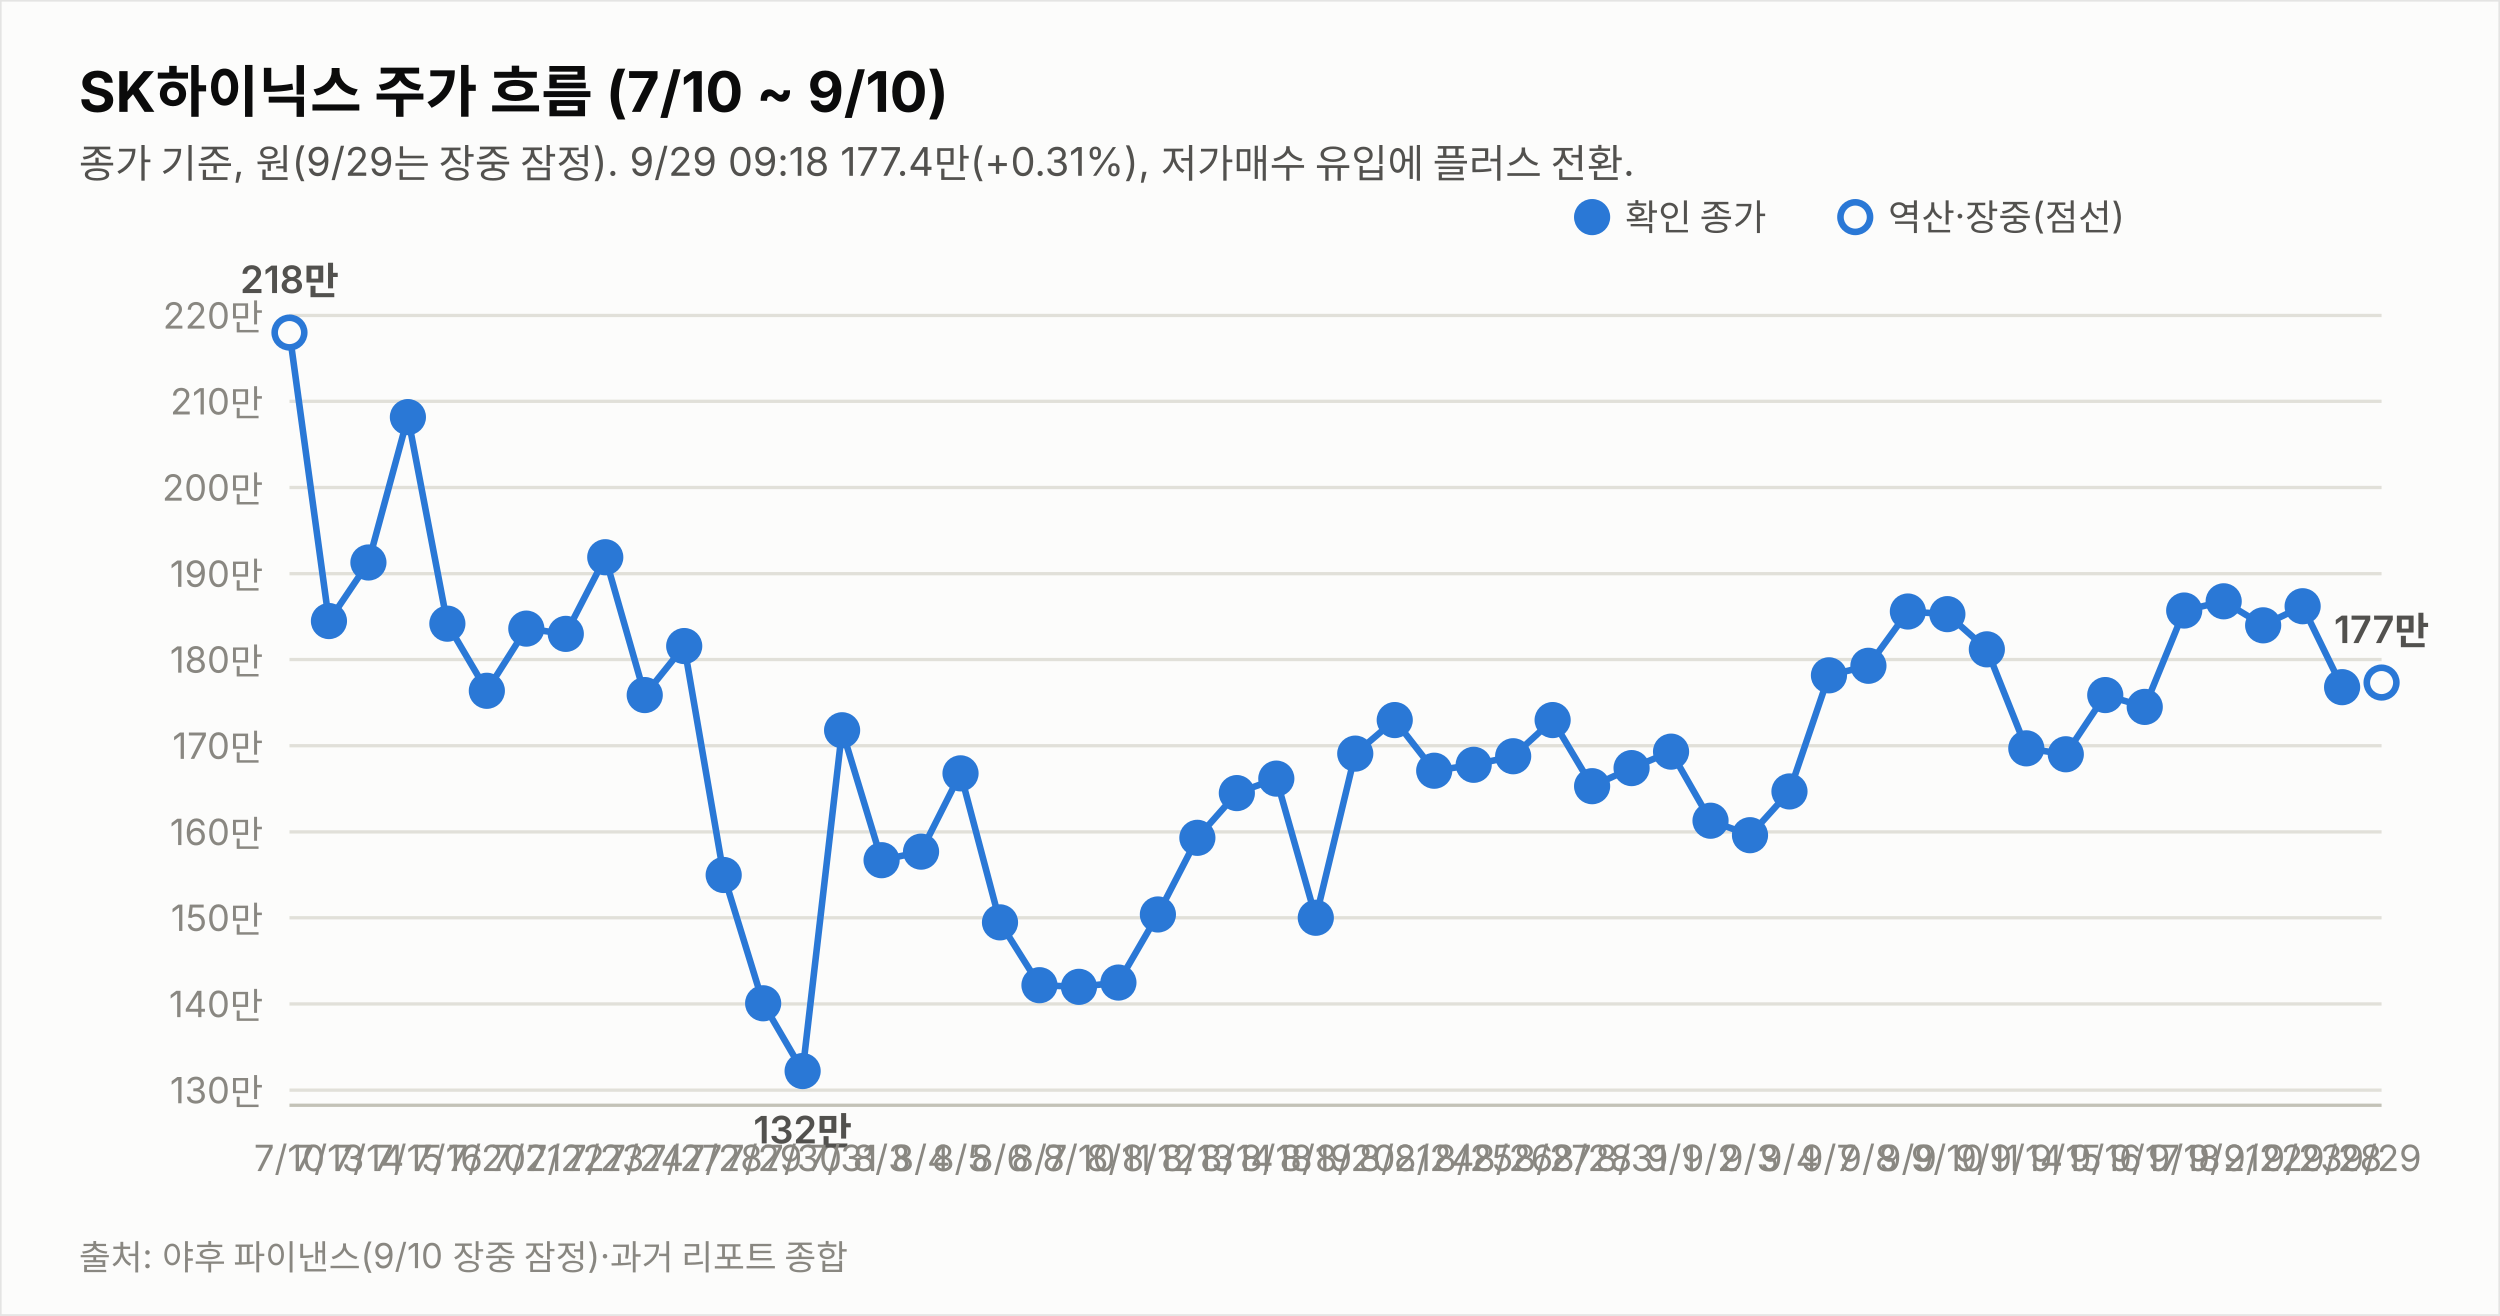
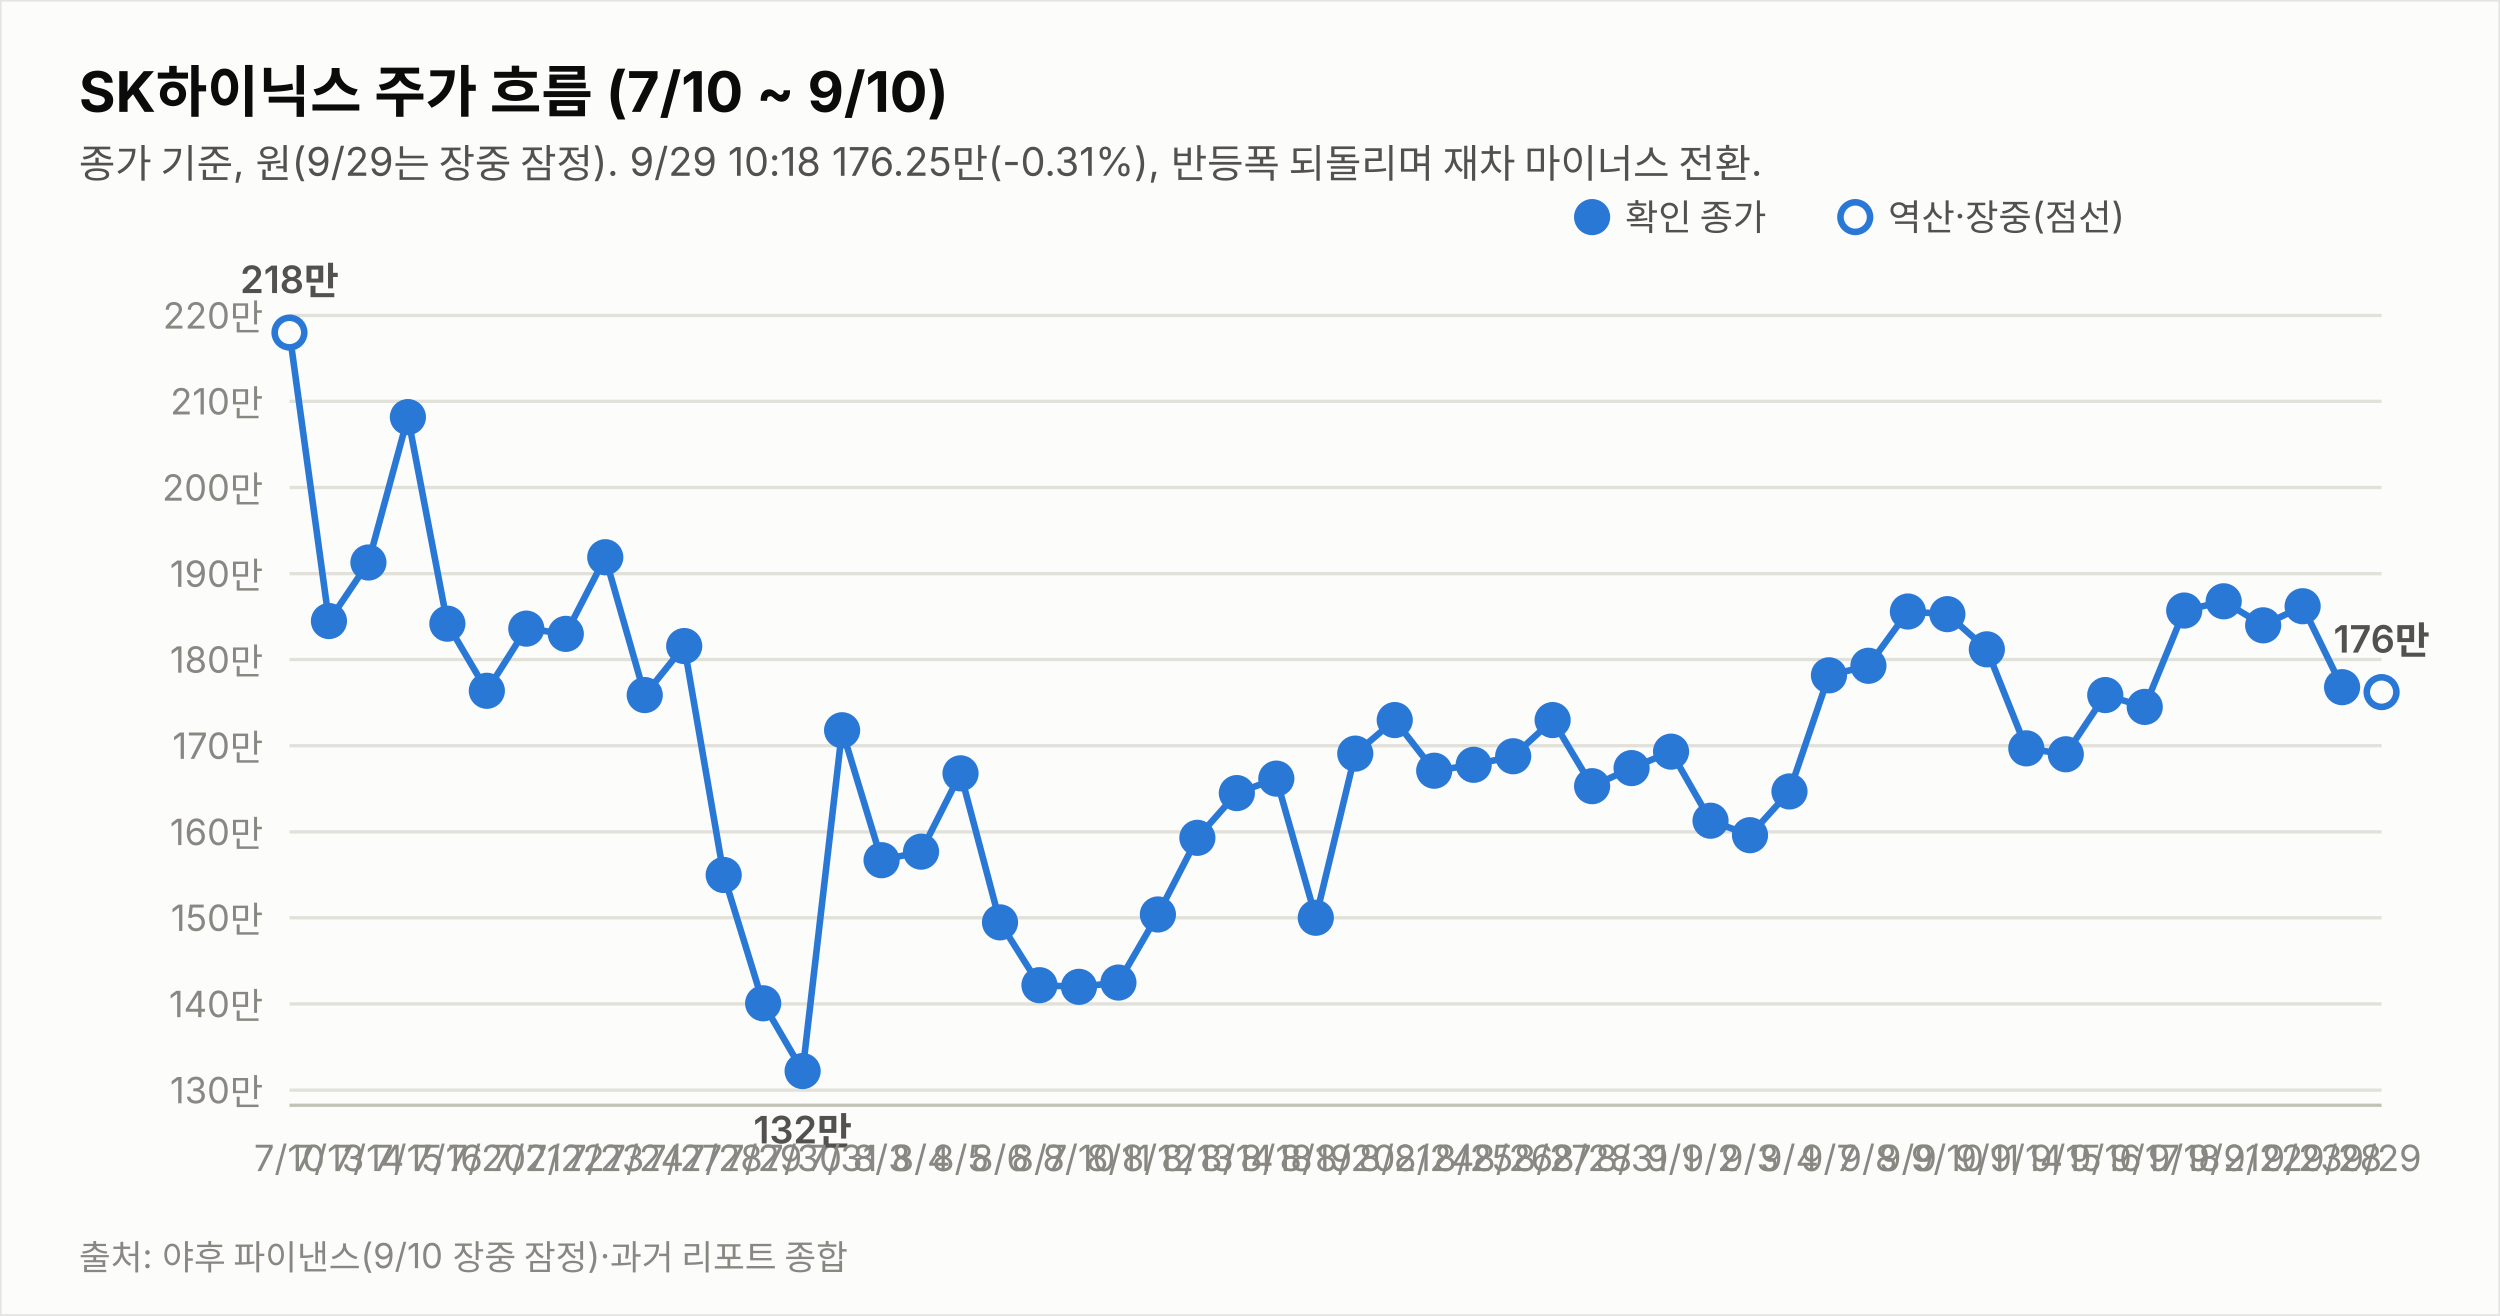
<svg xmlns="http://www.w3.org/2000/svg" width="760" height="400" viewBox="0 0 760 400" font-family="system-ui,-apple-system,&quot;Segoe UI&quot;,&quot;Malgun Gothic&quot;,&quot;Apple SD Gothic Neo&quot;,sans-serif">
  <rect width="760" height="400" fill="#fcfcfb" stroke="rgba(11,11,11,0.10)" />
  <text x="24" y="34" font-size="17" font-weight="700" fill="#0b0b0b">SK하이닉스 주가 흐름 (7/10 ~ 9/10)</text>
-   <text x="24" y="54" font-size="12" fill="#52514e">종가 기준, 원(9/29는 장중 잠정). 9/29 09:18 177.4만(+0.31%), 저가매수 유입에 플러스 전환.</text>
+   <text x="24" y="54" font-size="12" fill="#52514e">종가 기준, 원(9/29는 장중 잠정). 9/29 10:18 176.25만(-0.31%), 반등폭 되돌리며 재차 마이너스 전환.</text>
  <line x1="88" y1="331.4" x2="724" y2="331.4" stroke="#e1e0d9" stroke-width="1" />
  <text x="80" y="335.4" font-size="11" fill="#898781" text-anchor="end" style="font-variant-numeric:tabular-nums">130만</text>
  <line x1="88" y1="305.2" x2="724" y2="305.2" stroke="#e1e0d9" stroke-width="1" />
  <text x="80" y="309.2" font-size="11" fill="#898781" text-anchor="end" style="font-variant-numeric:tabular-nums">140만</text>
  <line x1="88" y1="279.0" x2="724" y2="279.0" stroke="#e1e0d9" stroke-width="1" />
  <text x="80" y="283.0" font-size="11" fill="#898781" text-anchor="end" style="font-variant-numeric:tabular-nums">150만</text>
  <line x1="88" y1="252.9" x2="724" y2="252.9" stroke="#e1e0d9" stroke-width="1" />
  <text x="80" y="256.9" font-size="11" fill="#898781" text-anchor="end" style="font-variant-numeric:tabular-nums">160만</text>
  <line x1="88" y1="226.7" x2="724" y2="226.7" stroke="#e1e0d9" stroke-width="1" />
  <text x="80" y="230.7" font-size="11" fill="#898781" text-anchor="end" style="font-variant-numeric:tabular-nums">170만</text>
  <line x1="88" y1="200.5" x2="724" y2="200.5" stroke="#e1e0d9" stroke-width="1" />
  <text x="80" y="204.5" font-size="11" fill="#898781" text-anchor="end" style="font-variant-numeric:tabular-nums">180만</text>
  <line x1="88" y1="174.4" x2="724" y2="174.4" stroke="#e1e0d9" stroke-width="1" />
  <text x="80" y="178.4" font-size="11" fill="#898781" text-anchor="end" style="font-variant-numeric:tabular-nums">190만</text>
  <line x1="88" y1="148.2" x2="724" y2="148.2" stroke="#e1e0d9" stroke-width="1" />
  <text x="80" y="152.2" font-size="11" fill="#898781" text-anchor="end" style="font-variant-numeric:tabular-nums">200만</text>
  <line x1="88" y1="122.0" x2="724" y2="122.0" stroke="#e1e0d9" stroke-width="1" />
  <text x="80" y="126.0" font-size="11" fill="#898781" text-anchor="end" style="font-variant-numeric:tabular-nums">210만</text>
  <line x1="88" y1="95.9" x2="724" y2="95.9" stroke="#e1e0d9" stroke-width="1" />
  <text x="80" y="99.9" font-size="11" fill="#898781" text-anchor="end" style="font-variant-numeric:tabular-nums">220만</text>
  <line x1="88" y1="336" x2="724" y2="336" stroke="#c3c2b7" stroke-width="1" />
  <path d="M88.0,101.1 L100.0,188.8 L112.0,171.0 L124.0,126.8 L136.0,189.6 L148.0,210.0 L160.0,191.1 L172.0,192.7 L184.0,169.4 L196.0,211.3 L208.0,196.4 L220.0,266.0 L232.0,305.0 L244.0,325.6 L256.0,222.0 L268.0,261.5 L280.0,258.9 L292.0,235.1 L304.0,280.4 L316.0,299.5 L328.0,300.0 L340.0,298.7 L352.0,278.0 L364.0,254.7 L376.0,241.1 L388.0,236.7 L400.0,279.0 L412.0,229.1 L424.0,218.9 L436.0,234.3 L448.0,232.5 L460.0,229.9 L472.0,218.9 L484.0,239.0 L496.0,233.5 L508.0,228.5 L520.0,249.5 L532.0,253.9 L544.0,240.6 L556.0,205.3 L568.0,202.4 L580.0,185.9 L592.0,186.7 L604.0,197.4 L616.0,227.5 L628.0,229.3 L640.0,211.3 L652.0,214.9 L664.0,185.6 L676.0,182.8 L688.0,190.1 L700.0,184.3 L712.0,208.9" fill="none" stroke="#2a78d6" stroke-width="2" />
-   <path d="M712.0,208.9 L724.0,207.5" fill="none" stroke="#2a78d6" stroke-width="2" stroke-dasharray="5 4" />
+   <path d="M712.0,208.9 L724.0,210.4" fill="none" stroke="#2a78d6" stroke-width="2" stroke-dasharray="5 4" />
  <circle cx="88.0" cy="101.1" r="4.5" fill="#fcfcfb" stroke="#2a78d6" stroke-width="2" />
  <text x="88.0" y="356" font-size="11" fill="#898781" text-anchor="middle">7/10</text>
  <text x="88.0" y="89.1" font-size="11.5" font-weight="600" fill="#52514e" text-anchor="middle" style="font-variant-numeric:tabular-nums">218만</text>
  <circle cx="100.0" cy="188.8" r="4.5" fill="#2a78d6" stroke="#2a78d6" stroke-width="2" />
  <text x="100.0" y="356" font-size="11" fill="#898781" text-anchor="middle">7/13</text>
  <circle cx="112.0" cy="171.0" r="4.5" fill="#2a78d6" stroke="#2a78d6" stroke-width="2" />
  <text x="112.0" y="356" font-size="11" fill="#898781" text-anchor="middle">7/14</text>
  <circle cx="124.0" cy="126.8" r="4.5" fill="#2a78d6" stroke="#2a78d6" stroke-width="2" />
  <text x="124.0" y="356" font-size="11" fill="#898781" text-anchor="middle">7/15</text>
  <circle cx="136.0" cy="189.6" r="4.5" fill="#2a78d6" stroke="#2a78d6" stroke-width="2" />
  <text x="136.0" y="356" font-size="11" fill="#898781" text-anchor="middle">7/16</text>
  <circle cx="148.0" cy="210.0" r="4.5" fill="#2a78d6" stroke="#2a78d6" stroke-width="2" />
  <text x="148.0" y="356" font-size="11" fill="#898781" text-anchor="middle">7/20</text>
  <circle cx="160.0" cy="191.1" r="4.5" fill="#2a78d6" stroke="#2a78d6" stroke-width="2" />
  <text x="160.0" y="356" font-size="11" fill="#898781" text-anchor="middle">7/21</text>
  <circle cx="172.0" cy="192.7" r="4.5" fill="#2a78d6" stroke="#2a78d6" stroke-width="2" />
  <text x="172.0" y="356" font-size="11" fill="#898781" text-anchor="middle">7/22</text>
  <circle cx="184.0" cy="169.4" r="4.5" fill="#2a78d6" stroke="#2a78d6" stroke-width="2" />
  <text x="184.0" y="356" font-size="11" fill="#898781" text-anchor="middle">7/23</text>
  <circle cx="196.0" cy="211.3" r="4.5" fill="#2a78d6" stroke="#2a78d6" stroke-width="2" />
  <text x="196.0" y="356" font-size="11" fill="#898781" text-anchor="middle">7/24</text>
  <circle cx="208.0" cy="196.4" r="4.5" fill="#2a78d6" stroke="#2a78d6" stroke-width="2" />
  <text x="208.0" y="356" font-size="11" fill="#898781" text-anchor="middle">7/27</text>
  <circle cx="220.0" cy="266.0" r="4.5" fill="#2a78d6" stroke="#2a78d6" stroke-width="2" />
  <text x="220.0" y="356" font-size="11" fill="#898781" text-anchor="middle">7/28</text>
  <circle cx="232.0" cy="305.0" r="4.5" fill="#2a78d6" stroke="#2a78d6" stroke-width="2" />
  <text x="232.0" y="356" font-size="11" fill="#898781" text-anchor="middle">7/29</text>
  <circle cx="244.0" cy="325.6" r="4.5" fill="#2a78d6" stroke="#2a78d6" stroke-width="2" />
  <text x="244.0" y="356" font-size="11" fill="#898781" text-anchor="middle">7/30</text>
  <text x="244.0" y="347.6" font-size="11.5" font-weight="600" fill="#52514e" text-anchor="middle" style="font-variant-numeric:tabular-nums">132만</text>
  <circle cx="256.0" cy="222.0" r="4.5" fill="#2a78d6" stroke="#2a78d6" stroke-width="2" />
  <text x="256.0" y="356" font-size="11" fill="#898781" text-anchor="middle">7/31</text>
  <circle cx="268.0" cy="261.5" r="4.5" fill="#2a78d6" stroke="#2a78d6" stroke-width="2" />
  <text x="268.0" y="356" font-size="11" fill="#898781" text-anchor="middle">8/3</text>
  <circle cx="280.0" cy="258.9" r="4.5" fill="#2a78d6" stroke="#2a78d6" stroke-width="2" />
  <text x="280.0" y="356" font-size="11" fill="#898781" text-anchor="middle">8/4</text>
  <circle cx="292.0" cy="235.1" r="4.5" fill="#2a78d6" stroke="#2a78d6" stroke-width="2" />
  <text x="292.0" y="356" font-size="11" fill="#898781" text-anchor="middle">8/5</text>
  <circle cx="304.0" cy="280.4" r="4.5" fill="#2a78d6" stroke="#2a78d6" stroke-width="2" />
  <text x="304.0" y="356" font-size="11" fill="#898781" text-anchor="middle">8/6</text>
  <circle cx="316.0" cy="299.5" r="4.5" fill="#2a78d6" stroke="#2a78d6" stroke-width="2" />
  <text x="316.0" y="356" font-size="11" fill="#898781" text-anchor="middle">8/7</text>
  <circle cx="328.0" cy="300.0" r="4.5" fill="#2a78d6" stroke="#2a78d6" stroke-width="2" />
  <text x="328.0" y="356" font-size="11" fill="#898781" text-anchor="middle">8/10</text>
  <circle cx="340.0" cy="298.7" r="4.5" fill="#2a78d6" stroke="#2a78d6" stroke-width="2" />
  <text x="340.0" y="356" font-size="11" fill="#898781" text-anchor="middle">8/11</text>
  <circle cx="352.0" cy="278.0" r="4.5" fill="#2a78d6" stroke="#2a78d6" stroke-width="2" />
  <text x="352.0" y="356" font-size="11" fill="#898781" text-anchor="middle">8/12</text>
  <circle cx="364.0" cy="254.7" r="4.5" fill="#2a78d6" stroke="#2a78d6" stroke-width="2" />
  <text x="364.0" y="356" font-size="11" fill="#898781" text-anchor="middle">8/13</text>
  <circle cx="376.0" cy="241.1" r="4.5" fill="#2a78d6" stroke="#2a78d6" stroke-width="2" />
  <text x="376.0" y="356" font-size="11" fill="#898781" text-anchor="middle">8/14</text>
  <circle cx="388.0" cy="236.7" r="4.5" fill="#2a78d6" stroke="#2a78d6" stroke-width="2" />
  <text x="388.0" y="356" font-size="11" fill="#898781" text-anchor="middle">8/18</text>
  <circle cx="400.0" cy="279.0" r="4.5" fill="#2a78d6" stroke="#2a78d6" stroke-width="2" />
  <text x="400.0" y="356" font-size="11" fill="#898781" text-anchor="middle">8/19</text>
  <circle cx="412.0" cy="229.1" r="4.5" fill="#2a78d6" stroke="#2a78d6" stroke-width="2" />
  <text x="412.0" y="356" font-size="11" fill="#898781" text-anchor="middle">8/20</text>
  <circle cx="424.0" cy="218.9" r="4.5" fill="#2a78d6" stroke="#2a78d6" stroke-width="2" />
  <text x="424.0" y="356" font-size="11" fill="#898781" text-anchor="middle">8/21</text>
  <circle cx="436.0" cy="234.3" r="4.5" fill="#2a78d6" stroke="#2a78d6" stroke-width="2" />
  <text x="436.0" y="356" font-size="11" fill="#898781" text-anchor="middle">8/24</text>
  <circle cx="448.0" cy="232.5" r="4.5" fill="#2a78d6" stroke="#2a78d6" stroke-width="2" />
  <text x="448.0" y="356" font-size="11" fill="#898781" text-anchor="middle">8/25</text>
  <circle cx="460.0" cy="229.9" r="4.5" fill="#2a78d6" stroke="#2a78d6" stroke-width="2" />
  <text x="460.0" y="356" font-size="11" fill="#898781" text-anchor="middle">8/26</text>
  <circle cx="472.0" cy="218.9" r="4.5" fill="#2a78d6" stroke="#2a78d6" stroke-width="2" />
  <text x="472.0" y="356" font-size="11" fill="#898781" text-anchor="middle">8/27</text>
  <circle cx="484.0" cy="239.0" r="4.5" fill="#2a78d6" stroke="#2a78d6" stroke-width="2" />
  <text x="484.0" y="356" font-size="11" fill="#898781" text-anchor="middle">8/28</text>
  <circle cx="496.0" cy="233.5" r="4.5" fill="#2a78d6" stroke="#2a78d6" stroke-width="2" />
  <text x="496.0" y="356" font-size="11" fill="#898781" text-anchor="middle">8/31</text>
  <circle cx="508.0" cy="228.5" r="4.5" fill="#2a78d6" stroke="#2a78d6" stroke-width="2" />
  <text x="508.0" y="356" font-size="11" fill="#898781" text-anchor="middle">9/1</text>
  <circle cx="520.0" cy="249.5" r="4.5" fill="#2a78d6" stroke="#2a78d6" stroke-width="2" />
  <text x="520.0" y="356" font-size="11" fill="#898781" text-anchor="middle">9/2</text>
  <circle cx="532.0" cy="253.9" r="4.5" fill="#2a78d6" stroke="#2a78d6" stroke-width="2" />
  <text x="532.0" y="356" font-size="11" fill="#898781" text-anchor="middle">9/3</text>
  <circle cx="544.0" cy="240.6" r="4.5" fill="#2a78d6" stroke="#2a78d6" stroke-width="2" />
  <text x="544.0" y="356" font-size="11" fill="#898781" text-anchor="middle">9/4</text>
  <circle cx="556.0" cy="205.3" r="4.5" fill="#2a78d6" stroke="#2a78d6" stroke-width="2" />
  <text x="556.0" y="356" font-size="11" fill="#898781" text-anchor="middle">9/7</text>
  <circle cx="568.0" cy="202.4" r="4.5" fill="#2a78d6" stroke="#2a78d6" stroke-width="2" />
  <text x="568.0" y="356" font-size="11" fill="#898781" text-anchor="middle">9/8</text>
  <circle cx="580.0" cy="185.9" r="4.5" fill="#2a78d6" stroke="#2a78d6" stroke-width="2" />
  <text x="580.0" y="356" font-size="11" fill="#898781" text-anchor="middle">9/9</text>
  <circle cx="592.0" cy="186.7" r="4.5" fill="#2a78d6" stroke="#2a78d6" stroke-width="2" />
  <text x="592.0" y="356" font-size="11" fill="#898781" text-anchor="middle">9/10</text>
  <circle cx="604.0" cy="197.4" r="4.5" fill="#2a78d6" stroke="#2a78d6" stroke-width="2" />
  <text x="604.0" y="356" font-size="11" fill="#898781" text-anchor="middle">9/11</text>
  <circle cx="616.0" cy="227.5" r="4.5" fill="#2a78d6" stroke="#2a78d6" stroke-width="2" />
  <text x="616.0" y="356" font-size="11" fill="#898781" text-anchor="middle">9/14</text>
  <circle cx="628.0" cy="229.3" r="4.5" fill="#2a78d6" stroke="#2a78d6" stroke-width="2" />
  <text x="628.0" y="356" font-size="11" fill="#898781" text-anchor="middle">9/15</text>
  <circle cx="640.0" cy="211.3" r="4.5" fill="#2a78d6" stroke="#2a78d6" stroke-width="2" />
  <text x="640.0" y="356" font-size="11" fill="#898781" text-anchor="middle">9/16</text>
  <circle cx="652.0" cy="214.9" r="4.5" fill="#2a78d6" stroke="#2a78d6" stroke-width="2" />
  <text x="652.0" y="356" font-size="11" fill="#898781" text-anchor="middle">9/17</text>
  <circle cx="664.0" cy="185.6" r="4.5" fill="#2a78d6" stroke="#2a78d6" stroke-width="2" />
  <text x="664.0" y="356" font-size="11" fill="#898781" text-anchor="middle">9/18</text>
  <circle cx="676.0" cy="182.8" r="4.5" fill="#2a78d6" stroke="#2a78d6" stroke-width="2" />
  <text x="676.0" y="356" font-size="11" fill="#898781" text-anchor="middle">9/21</text>
  <circle cx="688.0" cy="190.1" r="4.5" fill="#2a78d6" stroke="#2a78d6" stroke-width="2" />
  <text x="688.0" y="356" font-size="11" fill="#898781" text-anchor="middle">9/22</text>
  <circle cx="700.0" cy="184.3" r="4.5" fill="#2a78d6" stroke="#2a78d6" stroke-width="2" />
  <text x="700.0" y="356" font-size="11" fill="#898781" text-anchor="middle">9/23</text>
  <circle cx="712.0" cy="208.9" r="4.5" fill="#2a78d6" stroke="#2a78d6" stroke-width="2" />
  <text x="712.0" y="356" font-size="11" fill="#898781" text-anchor="middle">9/28</text>
-   <circle cx="724.0" cy="207.5" r="4.5" fill="#fcfcfb" stroke="#2a78d6" stroke-width="2" />
+   <circle cx="724.0" cy="210.4" r="4.5" fill="#fcfcfb" stroke="#2a78d6" stroke-width="2" />
  <text x="724.0" y="356" font-size="11" fill="#898781" text-anchor="middle">9/29</text>
-   <text x="724.0" y="195.5" font-size="11.5" font-weight="600" fill="#52514e" text-anchor="middle" style="font-variant-numeric:tabular-nums">177만</text>
+   <text x="724.0" y="198.4" font-size="11.5" font-weight="600" fill="#52514e" text-anchor="middle" style="font-variant-numeric:tabular-nums">176만</text>
  <circle cx="484" cy="66" r="4.5" fill="#2a78d6" stroke="#2a78d6" stroke-width="2" />
  <text x="494" y="70" font-size="11" fill="#52514e">확인 종가</text>
  <circle cx="564" cy="66" r="4.5" fill="#fcfcfb" stroke="#2a78d6" stroke-width="2" />
  <text x="574" y="70" font-size="11" fill="#52514e">역산·장중(점선)</text>
  <text x="24" y="386" font-size="10.5" fill="#898781">출처: 야후 파이낸스(9/10 장중 잠정)·과거 리포트 종합</text>
</svg>
